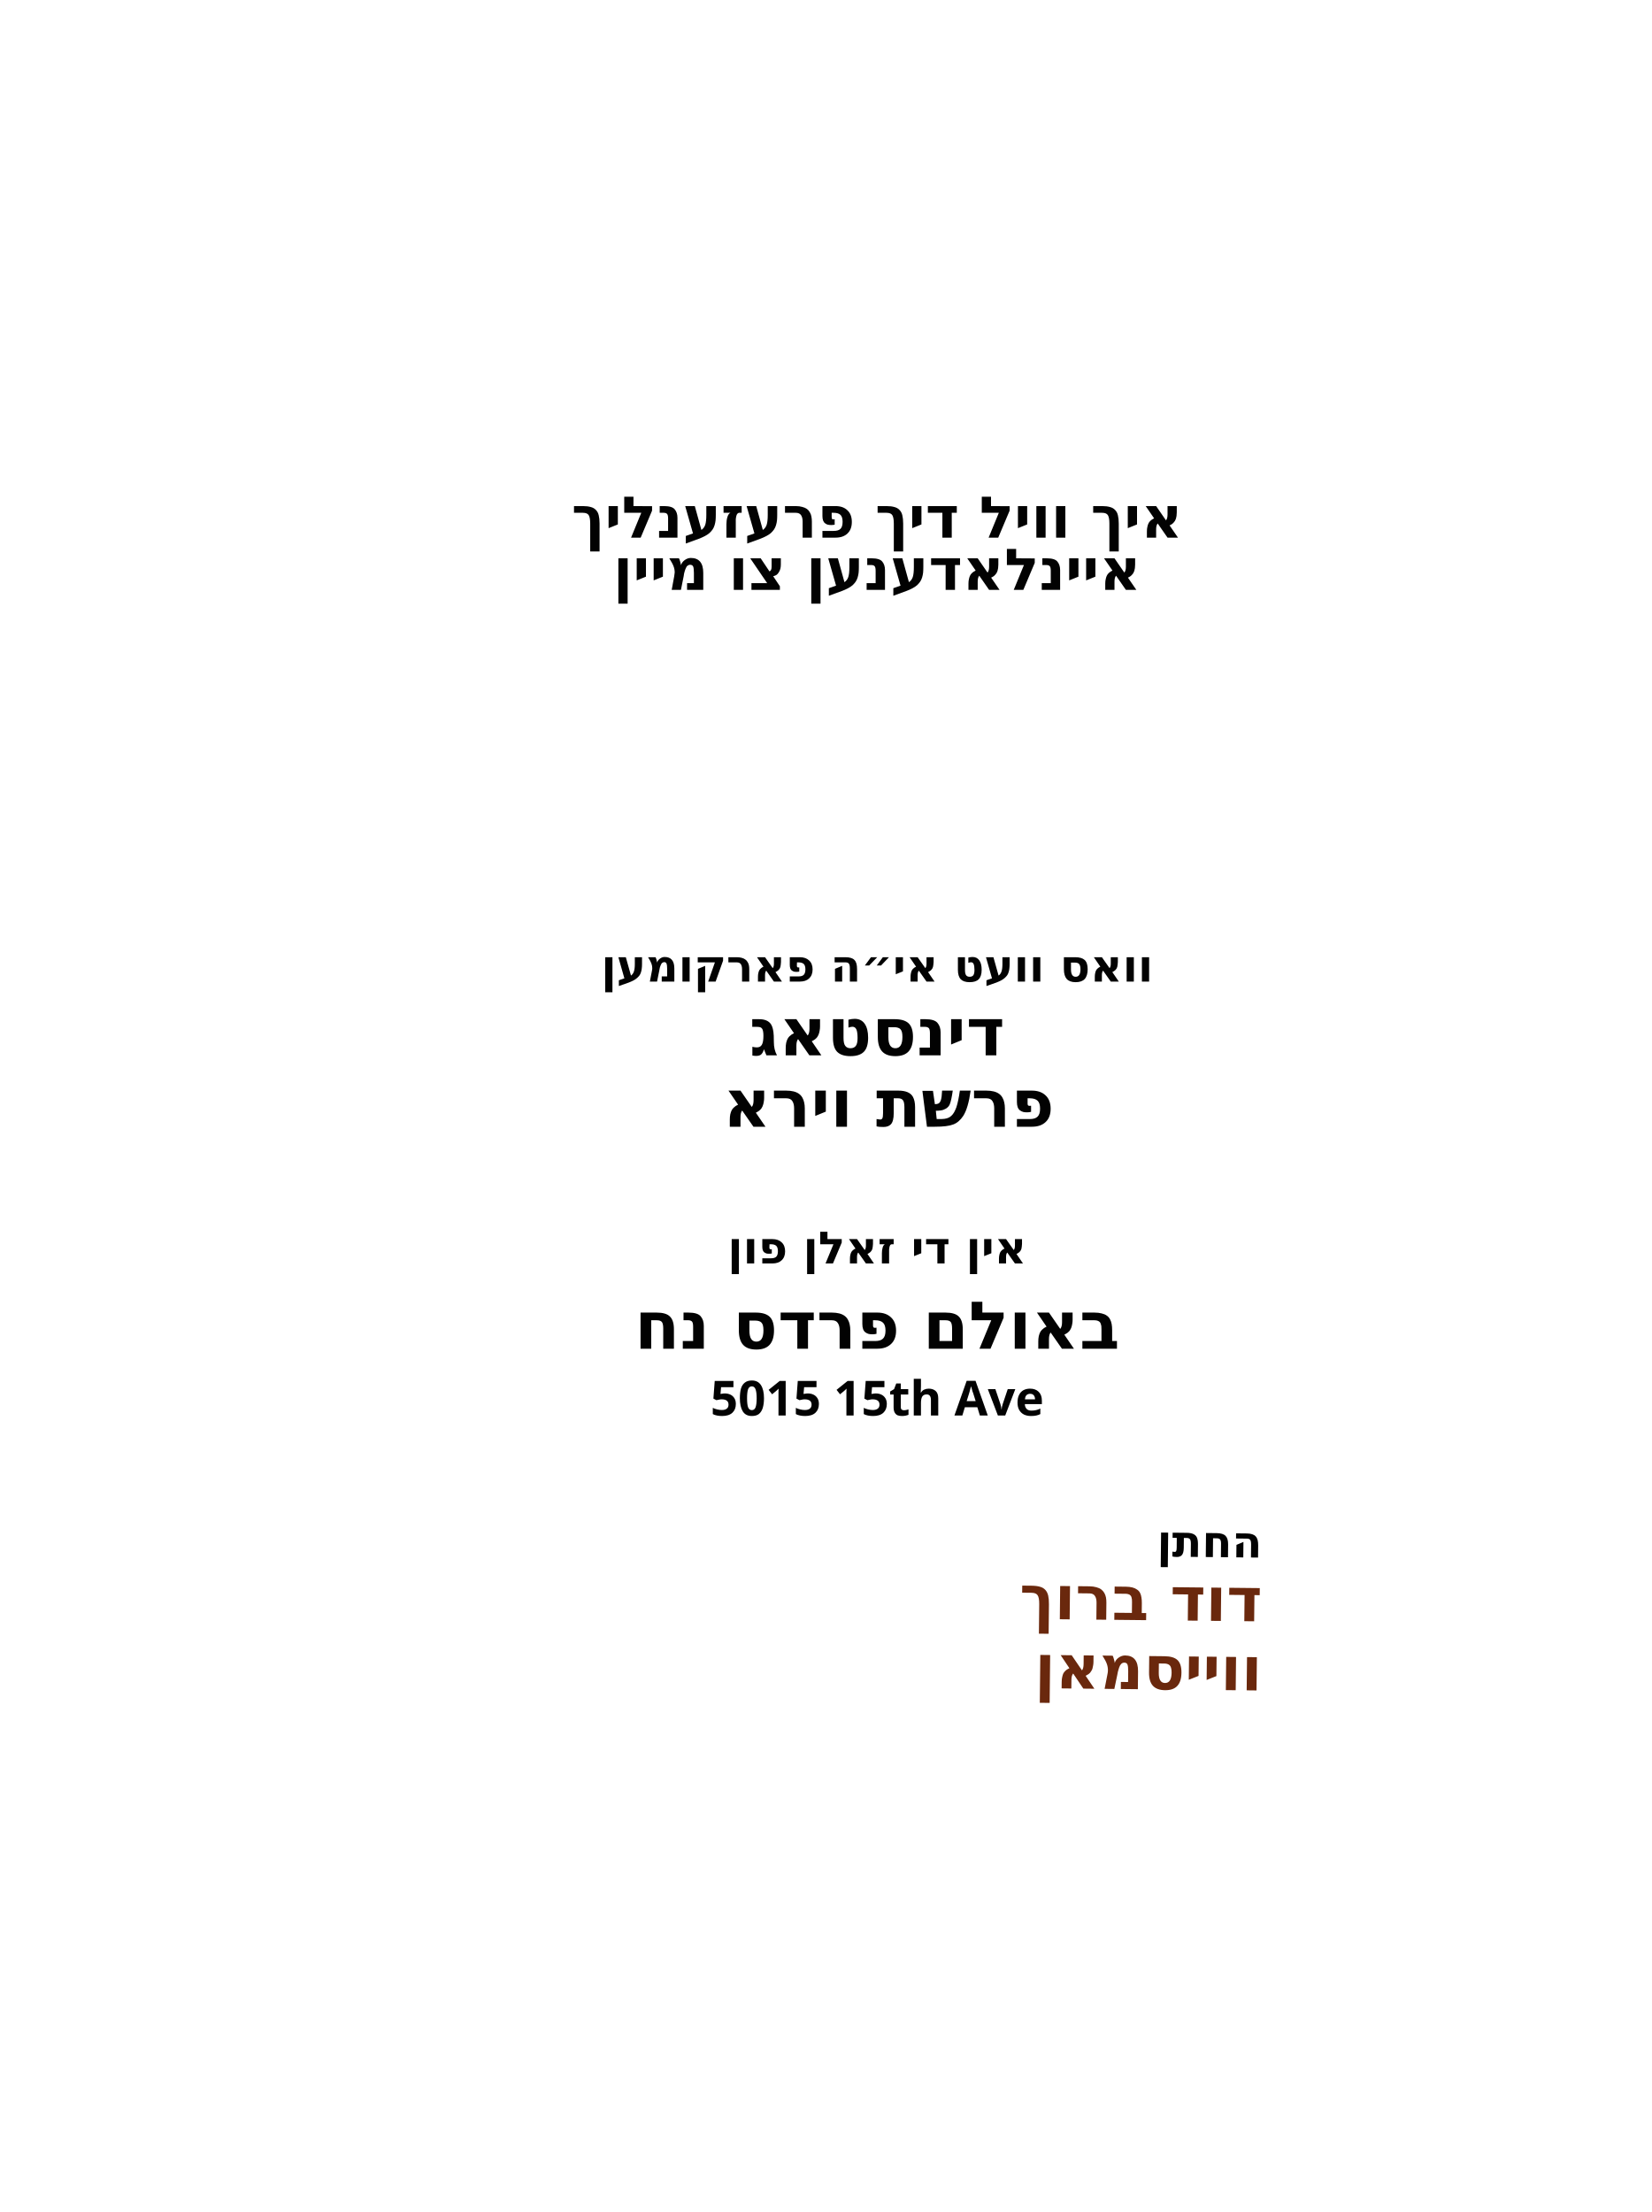
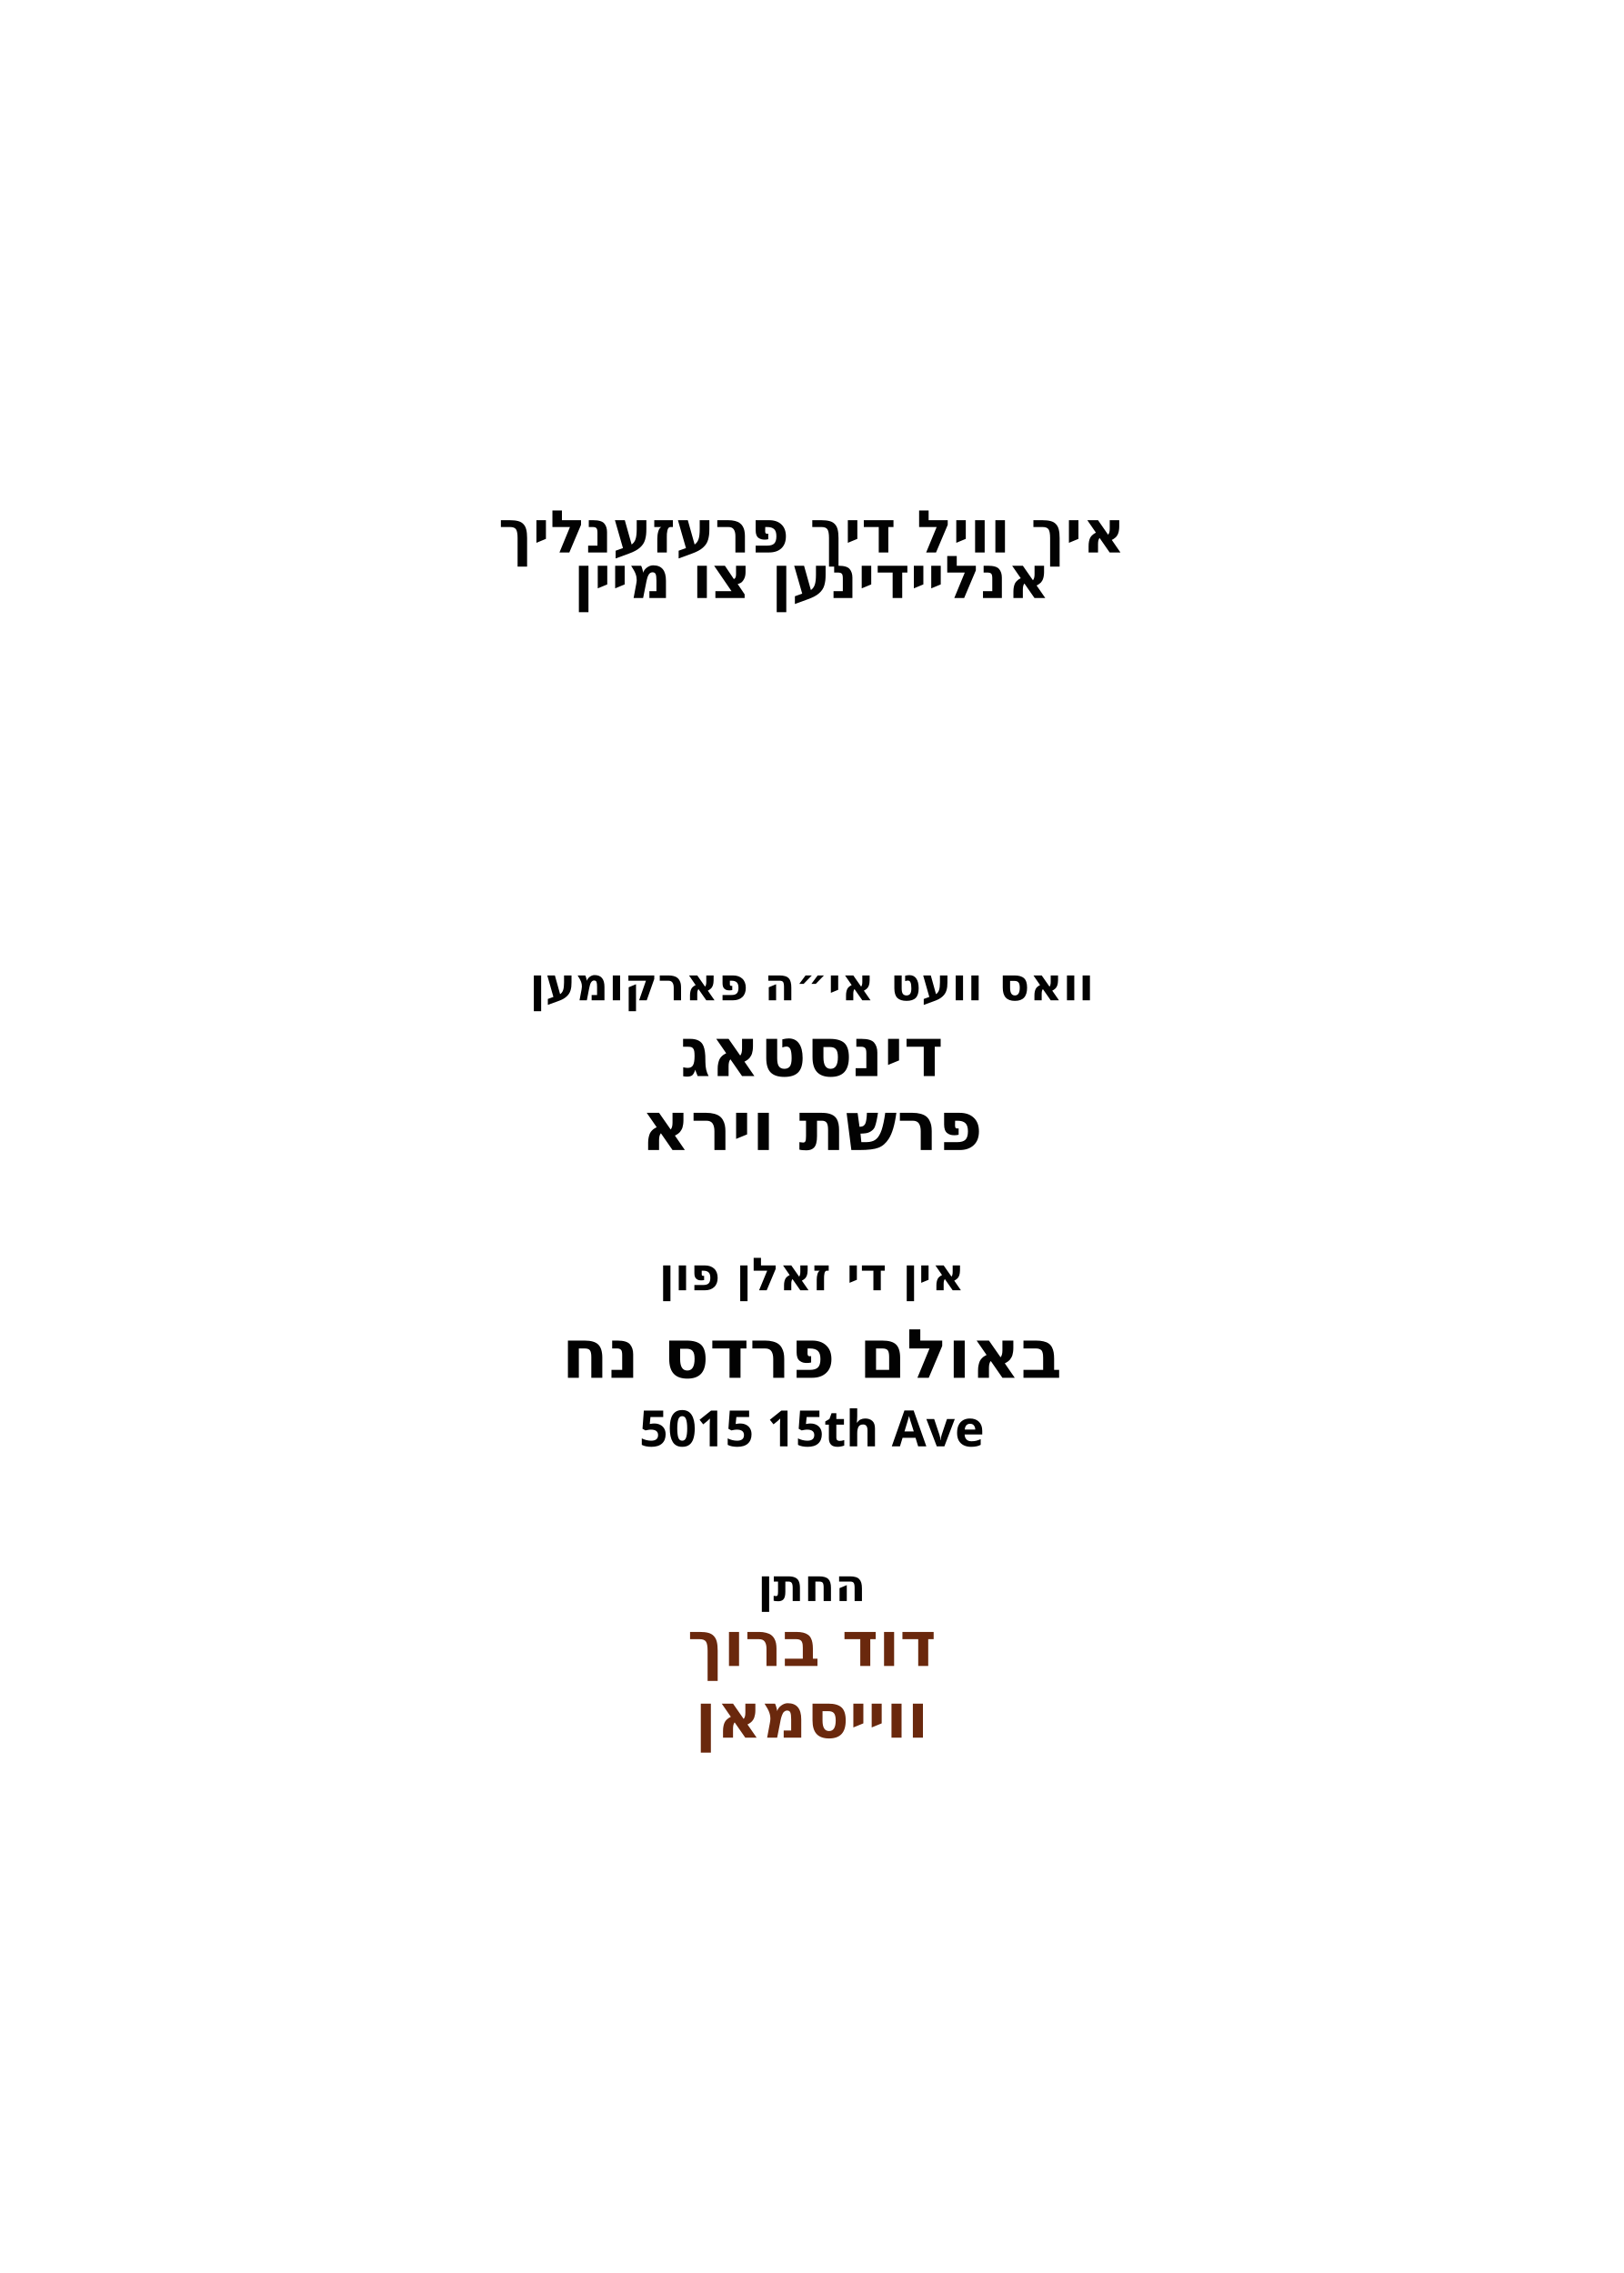
- <svg xmlns="http://www.w3.org/2000/svg" id="Layer_1" data-name="Layer 1" viewBox="0 0 215 288">
-   <g id="line_9">
-     <text text-anchor="end" transform="translate(164.3 202.8) rotate(.6)" fill="#020202" font-family="Heebo" font-weight="600" font-size="5.7">
+ <svg xmlns="http://www.w3.org/2000/svg" id="Layer_1" data-name="Layer 1" viewBox="0 0 360 504">
+   <g id="line_5">
+     <text transform="translate(180 355)" fill="#020202" font-family="Heebo" font-weight="600" font-size="10" text-anchor="middle">
      <tspan x="0" y="0">החתן</tspan>
    </text>
  </g>
  <g id="groom_name*">
-     <text text-anchor="end" transform="translate(164.3 211.1) rotate(.6)" fill="#6a280d" font-family="Heebo" font-weight="900" font-size="7.9">
+     <text transform="translate(180 369.4)" fill="#6a280d" font-family="Heebo" font-weight="900" font-size="13.8" text-anchor="middle">
      <tspan x="0" y="0">דוד ברוך</tspan>
    </text>
  </g>
  <g id="groom_last*">
-     <text text-anchor="end" transform="translate(164.3 220.1) rotate(.6)" fill="#6a280d" font-family="Heebo" font-weight="900" font-size="7.9">
+     <text transform="translate(180 385.3)" fill="#6a280d" font-family="Heebo" font-weight="900" font-size="13.8" text-anchor="middle">
      <tspan x="0" y="0">ווייסמאן</tspan>
    </text>
  </g>
  <g id="parasha*">
-     <text text-anchor="middle" transform="translate(114.2 146.7)" fill="#020202" font-family="Heebo" font-weight="900" font-size="8.6">
-       <tspan x="1.5" y="0">פרשת וירא</tspan>
+     <text transform="translate(180 255)" fill="#020202" font-family="Heebo" font-weight="900" font-size="15.1" text-anchor="middle">
+       <tspan x="0" y="0">פרשת וירא</tspan>
    </text>
  </g>
  <g id="day*">
-     <text text-anchor="middle" transform="translate(114.2 137.4)" fill="#020202" font-family="Heebo" font-weight="900" font-size="8.6">
+     <text transform="translate(180 238.6)" fill="#020202" font-family="Heebo" font-weight="900" font-size="15.1" text-anchor="middle">
      <tspan x="0" y="0">דינסטאג</tspan>
    </text>
  </g>
  <g id="line_3">
-     <text text-anchor="middle" transform="translate(114.2 164.5)" fill="#020202" font-family="Heebo" font-weight="600" font-size="5.8">
+     <text transform="translate(180 286.1)" fill="#020202" font-family="Heebo" font-weight="600" font-size="10.1" text-anchor="middle">
      <tspan x="0" y="0">אין די זאלן פון</tspan>
    </text>
  </g>
  <g id="line_2">
-     <text text-anchor="middle" transform="translate(114.2 127.8)" fill="#020202" font-family="Heebo" font-weight="600" font-size="5.8">
+     <text transform="translate(180 221.8)" fill="#020202" font-family="Heebo" font-weight="600" font-size="10.1" text-anchor="middle">
      <tspan x="0" y="0">וואס וועט אי״ה פארקומען</tspan>
    </text>
  </g>
  <g id="line_0">
-     <text text-anchor="middle" transform="translate(114.2 70.0)" fill="#020202" font-family="Heebo" font-weight="600" font-size="7.5">
+     <text transform="translate(180 122.5)" fill="#020202" font-family="Heebo" font-weight="600" font-size="13.1" text-anchor="middle">
      <tspan x="0" y="0">איך וויל דיך פרעזענליך</tspan>
    </text>
  </g>
  <g id="line_1">
-     <text text-anchor="middle" transform="translate(114.2 76.8)" fill="#020202" font-family="Heebo" font-weight="600" font-size="7.5">
-       <tspan x="0" y="0">איינלאדענען צו מיין</tspan>
+     <text transform="translate(180 132.6)" fill="#020202" font-family="Heebo" font-weight="600" font-size="13.1" text-anchor="middle">
+       <tspan x="0" y="0">אנליידינען צו מיין</tspan>
    </text>
  </g>
-   <g id="address*">
-     <text text-anchor="middle" transform="translate(114.2 184.3)" fill="#020202" font-family="Heebo" font-weight="900" font-size="6.3">
-       <tspan x="0" y="0">5015 15th Ave</tspan>
-     </text>
+   <g id="_1693_49th_Steet_" data-name="1693 49th Steet *">
+     <g id="address*">
+       <text transform="translate(180 320.7)" fill="#020202" font-family="Heebo" font-weight="900" font-size="11.1" text-anchor="middle">
+         <tspan x="0" y="0">5015 15th Ave</tspan>
+       </text>
+     </g>
  </g>
-   <g id="hall*">
-     <text text-anchor="middle" transform="translate(114.2 175.6)" fill="#020202" font-family="Heebo" font-weight="900" font-size="8.6">
-       <tspan x="0" y="0">באולם פרדס נח</tspan>
-     </text>
+   <g id="_באולם_פרדס_נח" data-name="* באולם פרדס נח">
+     <g id="hall*">
+       <text transform="translate(180 305.5)" fill="#020202" font-family="Heebo" font-weight="900" font-size="15.1" text-anchor="middle">
+         <tspan x="0" y="0">באולם פרדס נח</tspan>
+       </text>
+     </g>
  </g>
</svg>
